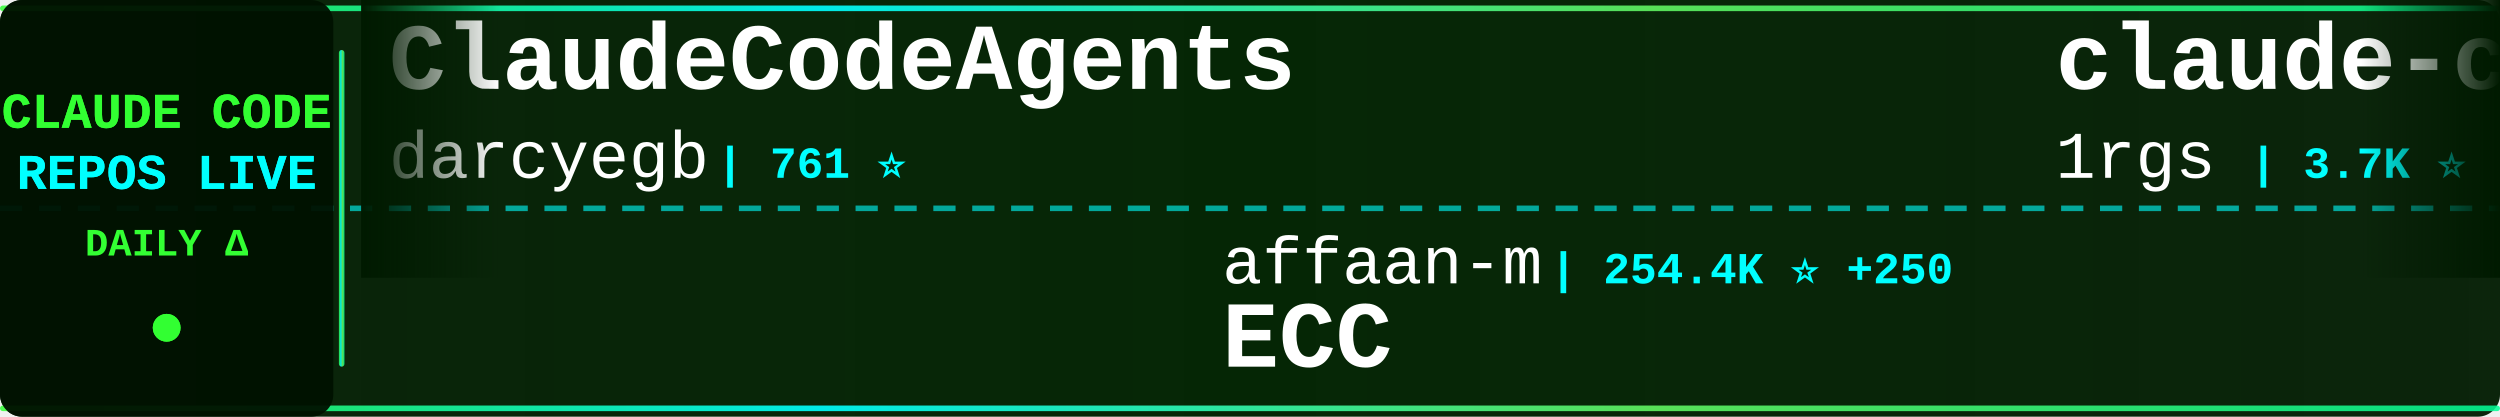
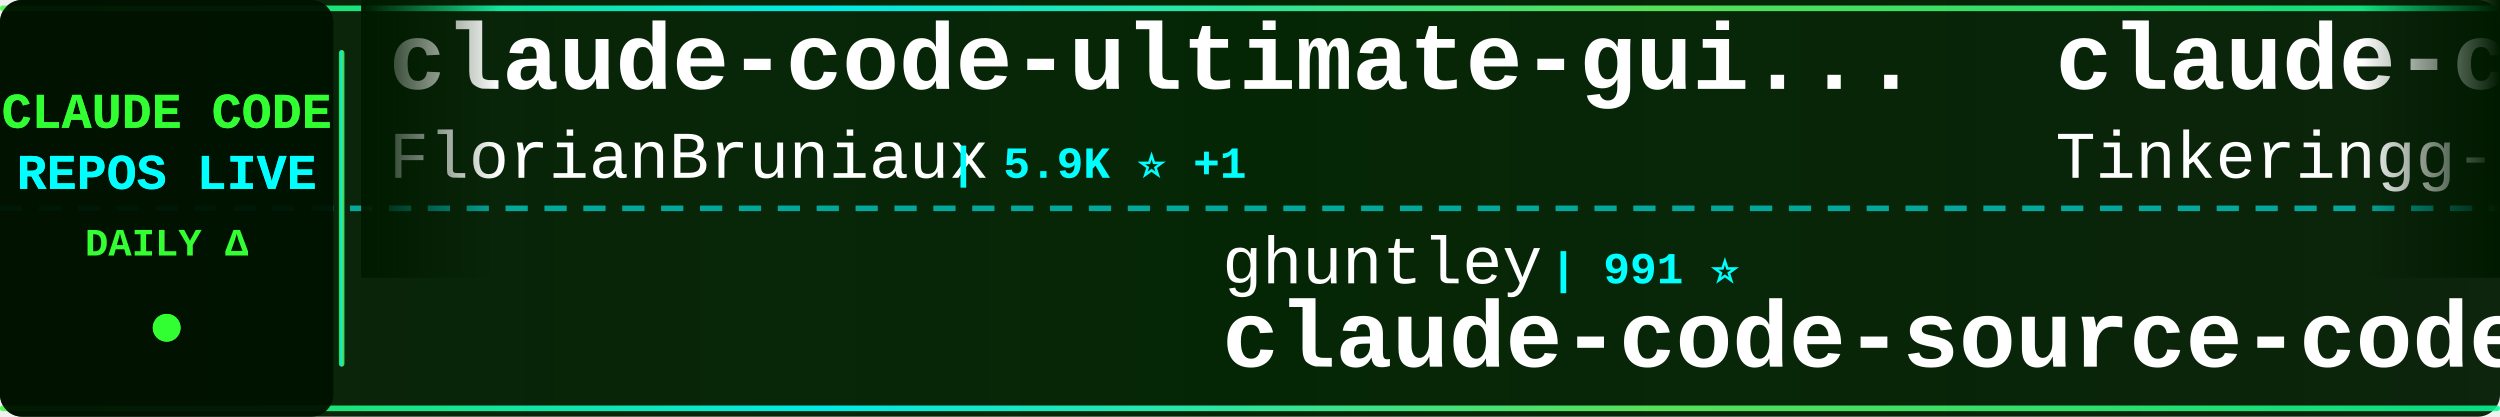
<svg xmlns="http://www.w3.org/2000/svg" width="900" height="150">
  <defs>
    <linearGradient id="tickerBg" x1="0%" y1="0%" x2="100%" y2="0%">
      <stop offset="0%" style="stop-color:#001a00;stop-opacity:0.95" />
      <stop offset="50%" style="stop-color:#002200;stop-opacity:0.98" />
      <stop offset="100%" style="stop-color:#001a00;stop-opacity:0.95" />
    </linearGradient>
    <linearGradient id="borderGrad" x1="0%" y1="0%" x2="100%" y2="0%">
      <stop offset="0%" style="stop-color:#33ff33;stop-opacity:0.85">
        <animate attributeName="stop-opacity" values="0.85;1;0.85" dur="2s" repeatCount="indefinite" />
      </stop>
      <stop offset="33%" style="stop-color:#00ffff;stop-opacity:0.9">
        <animate attributeName="stop-opacity" values="0.9;1;0.9" dur="2.2s" repeatCount="indefinite" />
      </stop>
      <stop offset="66%" style="stop-color:#66ff66;stop-opacity:0.85">
        <animate attributeName="stop-opacity" values="0.85;1;0.85" dur="1.8s" repeatCount="indefinite" />
      </stop>
      <stop offset="100%" style="stop-color:#00ff99;stop-opacity:0.85">
        <animate attributeName="stop-opacity" values="0.85;1;0.85" dur="2s" repeatCount="indefinite" />
      </stop>
    </linearGradient>
    <filter id="textGlow">
      <feGaussianBlur stdDeviation="0.1" result="coloredBlur" />
      <feMerge>
        <feMergeNode in="coloredBlur" />
        <feMergeNode in="SourceGraphic" />
      </feMerge>
    </filter>
    <filter id="metricGlow">
      <feGaussianBlur stdDeviation="0.2" result="coloredBlur" />
      <feMerge>
        <feMergeNode in="coloredBlur" />
        <feMergeNode in="SourceGraphic" />
      </feMerge>
    </filter>
    <linearGradient id="leftFade" x1="0%" y1="0%" x2="100%" y2="0%">
      <stop offset="0%" style="stop-color:#001a00;stop-opacity:1" />
      <stop offset="100%" style="stop-color:#001a00;stop-opacity:0" />
    </linearGradient>
    <linearGradient id="rightFade" x1="0%" y1="0%" x2="100%" y2="0%">
      <stop offset="0%" style="stop-color:#001a00;stop-opacity:0" />
      <stop offset="100%" style="stop-color:#001a00;stop-opacity:1" />
    </linearGradient>
  </defs>
  <rect width="900" height="150" fill="url(#tickerBg)" rx="8" />
  <rect x="0" y="2" width="900" height="2" fill="url(#borderGrad)" rx="1" />
  <rect x="0" y="146" width="900" height="2" fill="url(#borderGrad)" rx="1" />
  <line x1="0" y1="75" x2="900" y2="75" stroke="#00ffff" stroke-width="2" stroke-dasharray="8 6" opacity="0.6" />
  <rect x="0" y="0" width="120" height="150" fill="#001100" opacity="0.95" rx="8" />
  <text x="60" y="46" font-family="'Courier New', monospace" font-size="18" font-weight="bold" fill="#33ff33" text-anchor="middle" filter="url(#textGlow)">
    CLAUDE CODE
  </text>
  <text x="60" y="68" font-family="'Courier New', monospace" font-size="18" font-weight="bold" fill="#00ffff" text-anchor="middle" filter="url(#textGlow)">
    REPOS LIVE
  </text>
  <text x="60" y="92" font-family="'Courier New', monospace" font-size="14" font-weight="bold" fill="#33ff33" text-anchor="middle">
    DAILY Δ
  </text>
  <circle cx="60" cy="118" r="5" fill="#33ff33" filter="url(#metricGlow)">
    <animate attributeName="r" values="4;6;4" dur="1.5s" repeatCount="indefinite" />
    <animate attributeName="opacity" values="0.6;1;0.6" dur="1.5s" repeatCount="indefinite" />
  </circle>
  <rect x="122" y="18" width="2" height="114" fill="url(#borderGrad)" rx="1" />
  <clipPath id="tickerClip">
    <rect x="130" y="0" width="770" height="150" />
  </clipPath>
  <g clip-path="url(#tickerClip)">
    <g id="tickerItems">
      <animateTransform attributeName="transform" attributeType="XML" type="translate" from="0 0" to="-3000 0" dur="54s" repeatCount="indefinite" />
      <g transform="translate(0, 0)">
-         <text x="140" y="32" font-family="'Courier New', monospace" font-size="34" font-weight="bold" fill="#ffffff">ClaudeCodeAgents</text>
-         <text x="140" y="64" font-family="'Courier New', monospace" font-size="24" font-weight="normal" fill="#ffffff" opacity="1.0">darcyegb</text>
-         <text x="258" y="64" font-family="'Courier New', monospace" font-size="16" font-weight="bold" fill="#00ffff"> | 761 ⭐</text>
+         <text x="140" y="32" font-family="'Courier New', monospace" font-size="34" font-weight="bold" fill="#ffffff">claude-code-ultimate-gui...</text>
+         <text x="140" y="64" font-family="'Courier New', monospace" font-size="24" font-weight="normal" fill="#ffffff" opacity="1.0">FlorianBruniaux</text>
+         <text x="342" y="64" font-family="'Courier New', monospace" font-size="16" font-weight="bold" fill="#00ffff"> | 5.9K ⭐ +1</text>
      </g>
      <g transform="translate(300, 0)">
-         <text x="140" y="102" font-family="'Courier New', monospace" font-size="24" font-weight="normal" fill="#ffffff" opacity="1.0">affaan-m</text>
-         <text x="258" y="102" font-family="'Courier New', monospace" font-size="16" font-weight="bold" fill="#00ffff"> | 254.4K ⭐ +250</text>
-         <text x="140" y="132" font-family="'Courier New', monospace" font-size="34" font-weight="bold" fill="#ffffff">ECC</text>
+         <text x="140" y="102" font-family="'Courier New', monospace" font-size="24" font-weight="normal" fill="#ffffff" opacity="1.0">ghuntley</text>
+         <text x="258" y="102" font-family="'Courier New', monospace" font-size="16" font-weight="bold" fill="#00ffff"> | 991 ⭐</text>
+         <text x="140" y="132" font-family="'Courier New', monospace" font-size="34" font-weight="bold" fill="#ffffff">claude-code-source-code-...</text>
      </g>
      <g transform="translate(600, 0)">
-         <text x="140" y="32" font-family="'Courier New', monospace" font-size="34" font-weight="bold" fill="#ffffff">claude-code-proxy</text>
-         <text x="140" y="64" font-family="'Courier New', monospace" font-size="24" font-weight="normal" fill="#ffffff" opacity="1.0">1rgs</text>
-         <text x="210" y="64" font-family="'Courier New', monospace" font-size="16" font-weight="bold" fill="#00ffff"> | 3.7K ⭐</text>
+         <text x="140" y="32" font-family="'Courier New', monospace" font-size="34" font-weight="bold" fill="#ffffff">claude-code</text>
+         <text x="140" y="64" font-family="'Courier New', monospace" font-size="24" font-weight="normal" fill="#ffffff" opacity="1.0">Tinkeringg-Lab</text>
+         <text x="330" y="64" font-family="'Courier New', monospace" font-size="16" font-weight="bold" fill="#00ffff"> | 212 ⭐</text>
      </g>
      <g transform="translate(900, 0)">
-         <text x="140" y="102" font-family="'Courier New', monospace" font-size="24" font-weight="normal" fill="#ffffff" opacity="1.0">disler</text>
-         <text x="234" y="102" font-family="'Courier New', monospace" font-size="16" font-weight="bold" fill="#00ffff"> | 3.9K ⭐</text>
-         <text x="140" y="132" font-family="'Courier New', monospace" font-size="34" font-weight="bold" fill="#ffffff">claude-code-hooks-master...</text>
+         <text x="140" y="102" font-family="'Courier New', monospace" font-size="24" font-weight="normal" fill="#ffffff" opacity="1.0">xorespesp</text>
+         <text x="270" y="102" font-family="'Courier New', monospace" font-size="16" font-weight="bold" fill="#00ffff"> | 233 ⭐</text>
+         <text x="140" y="132" font-family="'Courier New', monospace" font-size="34" font-weight="bold" fill="#ffffff">claude-code</text>
      </g>
      <g transform="translate(1200, 0)">
-         <text x="140" y="32" font-family="'Courier New', monospace" font-size="34" font-weight="bold" fill="#ffffff">claude-code-best-practic...</text>
-         <text x="140" y="64" font-family="'Courier New', monospace" font-size="24" font-weight="normal" fill="#ffffff" opacity="1.0">shanraisshan</text>
-         <text x="306" y="64" font-family="'Courier New', monospace" font-size="16" font-weight="bold" fill="#00ffff"> | 65.8K ⭐ +11</text>
+         <text x="140" y="32" font-family="'Courier New', monospace" font-size="34" font-weight="bold" fill="#ffffff">claude-code</text>
+         <text x="140" y="64" font-family="'Courier New', monospace" font-size="24" font-weight="normal" fill="#ffffff" opacity="1.0">anthropics</text>
+         <text x="282" y="64" font-family="'Courier New', monospace" font-size="16" font-weight="bold" fill="#00ffff"> | 144.5K ⭐ +38</text>
      </g>
      <g transform="translate(1500, 0)">
-         <text x="140" y="102" font-family="'Courier New', monospace" font-size="24" font-weight="normal" fill="#ffffff" opacity="1.0">Pimzino</text>
-         <text x="246" y="102" font-family="'Courier New', monospace" font-size="16" font-weight="bold" fill="#00ffff"> | 3.9K ⭐</text>
-         <text x="140" y="132" font-family="'Courier New', monospace" font-size="34" font-weight="bold" fill="#ffffff">claude-code-spec-workflo...</text>
+         <text x="140" y="102" font-family="'Courier New', monospace" font-size="24" font-weight="normal" fill="#ffffff" opacity="1.0">krusemediallc</text>
+         <text x="318" y="102" font-family="'Courier New', monospace" font-size="16" font-weight="bold" fill="#00ffff"> | 1.5K ⭐</text>
+         <text x="140" y="132" font-family="'Courier New', monospace" font-size="34" font-weight="bold" fill="#ffffff">arcads-claude-code</text>
      </g>
      <g transform="translate(1800, 0)">
-         <text x="140" y="32" font-family="'Courier New', monospace" font-size="34" font-weight="bold" fill="#ffffff">pi-vs-claude-code</text>
-         <text x="140" y="64" font-family="'Courier New', monospace" font-size="24" font-weight="normal" fill="#ffffff" opacity="1.0">disler</text>
-         <text x="234" y="64" font-family="'Courier New', monospace" font-size="16" font-weight="bold" fill="#00ffff"> | 1.7K ⭐ +1</text>
+         <text x="140" y="32" font-family="'Courier New', monospace" font-size="34" font-weight="bold" fill="#ffffff">claude-code</text>
+         <text x="140" y="64" font-family="'Courier New', monospace" font-size="24" font-weight="normal" fill="#ffffff" opacity="1.0">VineeTagarwaL-code</text>
+         <text x="378" y="64" font-family="'Courier New', monospace" font-size="16" font-weight="bold" fill="#00ffff"> | 274 ⭐</text>
      </g>
      <g transform="translate(2100, 0)">
-         <text x="140" y="102" font-family="'Courier New', monospace" font-size="24" font-weight="normal" fill="#ffffff" opacity="1.0">huangserva</text>
-         <text x="282" y="102" font-family="'Courier New', monospace" font-size="16" font-weight="bold" fill="#00ffff"> | 627 ⭐</text>
-         <text x="140" y="132" font-family="'Courier New', monospace" font-size="34" font-weight="bold" fill="#ffffff">claude-code-cli</text>
+         <text x="140" y="102" font-family="'Courier New', monospace" font-size="24" font-weight="normal" fill="#ffffff" opacity="1.0">WorldFlowAI</text>
+         <text x="294" y="102" font-family="'Courier New', monospace" font-size="16" font-weight="bold" fill="#00ffff"> | 2.7K ⭐ +10</text>
+         <text x="140" y="132" font-family="'Courier New', monospace" font-size="34" font-weight="bold" fill="#ffffff">everything-claude-code</text>
      </g>
      <g transform="translate(2400, 0)">
-         <text x="140" y="32" font-family="'Courier New', monospace" font-size="34" font-weight="bold" fill="#ffffff">claude-code-telegram</text>
-         <text x="140" y="64" font-family="'Courier New', monospace" font-size="24" font-weight="normal" fill="#ffffff" opacity="1.0">RichardAtCT</text>
-         <text x="294" y="64" font-family="'Courier New', monospace" font-size="16" font-weight="bold" fill="#00ffff"> | 2.8K ⭐</text>
+         <text x="140" y="32" font-family="'Courier New', monospace" font-size="34" font-weight="bold" fill="#ffffff">ralph-claude-code</text>
+         <text x="140" y="64" font-family="'Courier New', monospace" font-size="24" font-weight="normal" fill="#ffffff" opacity="1.0">frankbria</text>
+         <text x="270" y="64" font-family="'Courier New', monospace" font-size="16" font-weight="bold" fill="#00ffff"> | 9.6K ⭐ +1</text>
      </g>
      <g transform="translate(2700, 0)">
-         <text x="140" y="102" font-family="'Courier New', monospace" font-size="24" font-weight="normal" fill="#ffffff" opacity="1.0">mehmoodosman</text>
-         <text x="306" y="102" font-family="'Courier New', monospace" font-size="16" font-weight="bold" fill="#00ffff"> | 174 ⭐</text>
+         <text x="140" y="102" font-family="'Courier New', monospace" font-size="24" font-weight="normal" fill="#ffffff" opacity="1.0">alex000kim</text>
+         <text x="282" y="102" font-family="'Courier New', monospace" font-size="16" font-weight="bold" fill="#00ffff"> | 233 ⭐</text>
        <text x="140" y="132" font-family="'Courier New', monospace" font-size="34" font-weight="bold" fill="#ffffff">claude-code</text>
      </g>
      <g transform="translate(3000, 0)">
-         <text x="140" y="32" font-family="'Courier New', monospace" font-size="34" font-weight="bold" fill="#ffffff">ClaudeCodeAgents</text>
-         <text x="140" y="64" font-family="'Courier New', monospace" font-size="24" font-weight="normal" fill="#ffffff" opacity="1.0">darcyegb</text>
-         <text x="258" y="64" font-family="'Courier New', monospace" font-size="16" font-weight="bold" fill="#00ffff"> | 761 ⭐</text>
+         <text x="140" y="32" font-family="'Courier New', monospace" font-size="34" font-weight="bold" fill="#ffffff">claude-code-ultimate-gui...</text>
+         <text x="140" y="64" font-family="'Courier New', monospace" font-size="24" font-weight="normal" fill="#ffffff" opacity="1.0">FlorianBruniaux</text>
+         <text x="342" y="64" font-family="'Courier New', monospace" font-size="16" font-weight="bold" fill="#00ffff"> | 5.9K ⭐ +1</text>
      </g>
      <g transform="translate(3300, 0)">
-         <text x="140" y="102" font-family="'Courier New', monospace" font-size="24" font-weight="normal" fill="#ffffff" opacity="1.0">affaan-m</text>
-         <text x="258" y="102" font-family="'Courier New', monospace" font-size="16" font-weight="bold" fill="#00ffff"> | 254.4K ⭐ +250</text>
-         <text x="140" y="132" font-family="'Courier New', monospace" font-size="34" font-weight="bold" fill="#ffffff">ECC</text>
+         <text x="140" y="102" font-family="'Courier New', monospace" font-size="24" font-weight="normal" fill="#ffffff" opacity="1.0">ghuntley</text>
+         <text x="258" y="102" font-family="'Courier New', monospace" font-size="16" font-weight="bold" fill="#00ffff"> | 991 ⭐</text>
+         <text x="140" y="132" font-family="'Courier New', monospace" font-size="34" font-weight="bold" fill="#ffffff">claude-code-source-code-...</text>
      </g>
      <g transform="translate(3600, 0)">
-         <text x="140" y="32" font-family="'Courier New', monospace" font-size="34" font-weight="bold" fill="#ffffff">claude-code-proxy</text>
-         <text x="140" y="64" font-family="'Courier New', monospace" font-size="24" font-weight="normal" fill="#ffffff" opacity="1.0">1rgs</text>
-         <text x="210" y="64" font-family="'Courier New', monospace" font-size="16" font-weight="bold" fill="#00ffff"> | 3.7K ⭐</text>
+         <text x="140" y="32" font-family="'Courier New', monospace" font-size="34" font-weight="bold" fill="#ffffff">claude-code</text>
+         <text x="140" y="64" font-family="'Courier New', monospace" font-size="24" font-weight="normal" fill="#ffffff" opacity="1.0">Tinkeringg-Lab</text>
+         <text x="330" y="64" font-family="'Courier New', monospace" font-size="16" font-weight="bold" fill="#00ffff"> | 212 ⭐</text>
      </g>
      <g transform="translate(3900, 0)">
-         <text x="140" y="102" font-family="'Courier New', monospace" font-size="24" font-weight="normal" fill="#ffffff" opacity="1.0">disler</text>
-         <text x="234" y="102" font-family="'Courier New', monospace" font-size="16" font-weight="bold" fill="#00ffff"> | 3.9K ⭐</text>
-         <text x="140" y="132" font-family="'Courier New', monospace" font-size="34" font-weight="bold" fill="#ffffff">claude-code-hooks-master...</text>
+         <text x="140" y="102" font-family="'Courier New', monospace" font-size="24" font-weight="normal" fill="#ffffff" opacity="1.0">xorespesp</text>
+         <text x="270" y="102" font-family="'Courier New', monospace" font-size="16" font-weight="bold" fill="#00ffff"> | 233 ⭐</text>
+         <text x="140" y="132" font-family="'Courier New', monospace" font-size="34" font-weight="bold" fill="#ffffff">claude-code</text>
      </g>
    </g>
  </g>
  <rect x="130" y="0" width="50" height="100" fill="url(#leftFade)" />
  <rect x="850" y="0" width="50" height="100" fill="url(#rightFade)" />
</svg>
